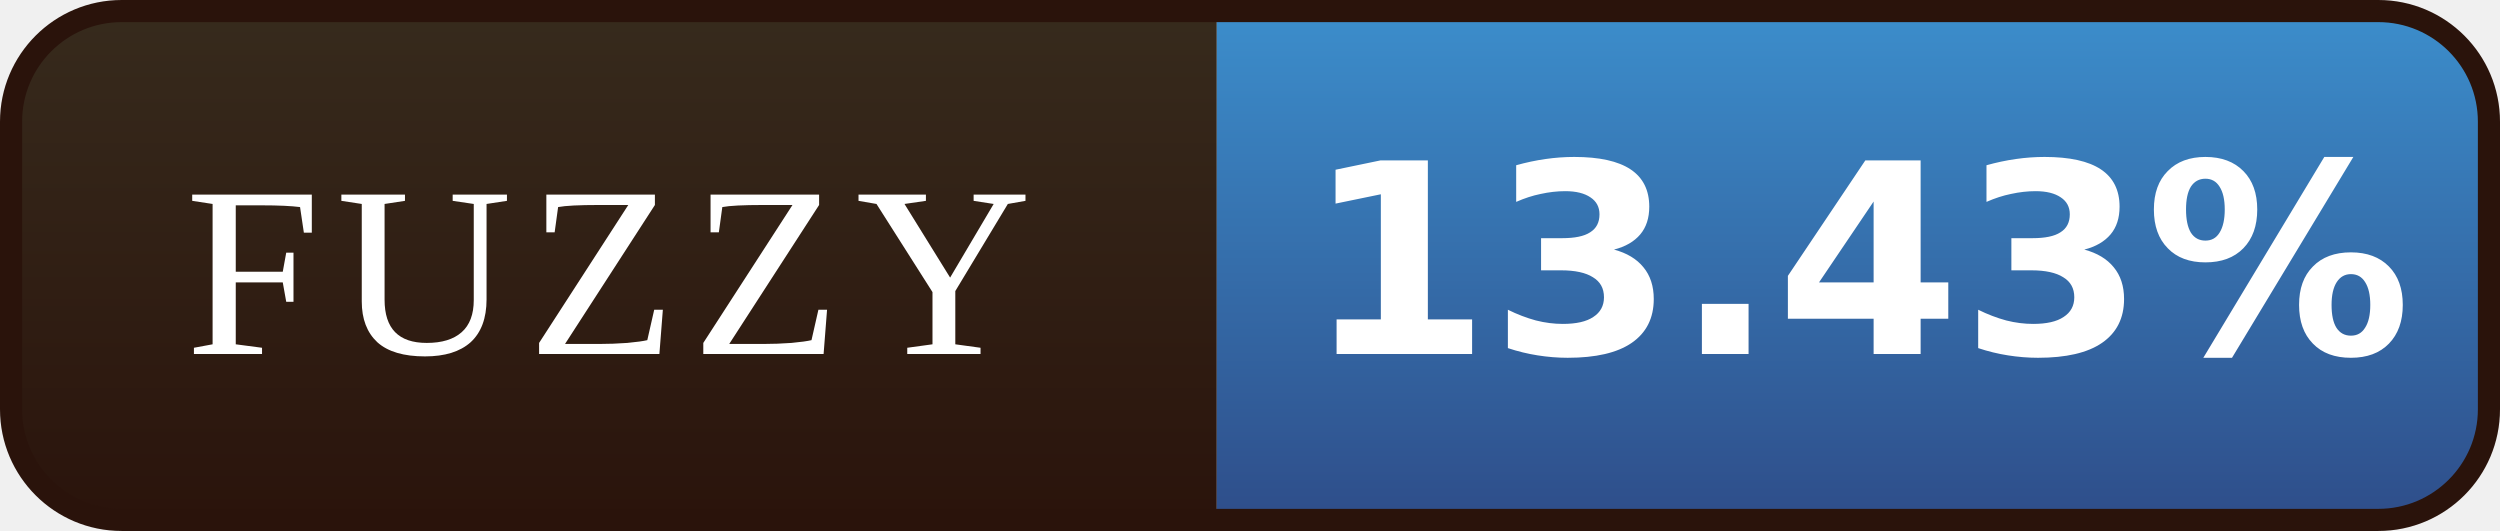
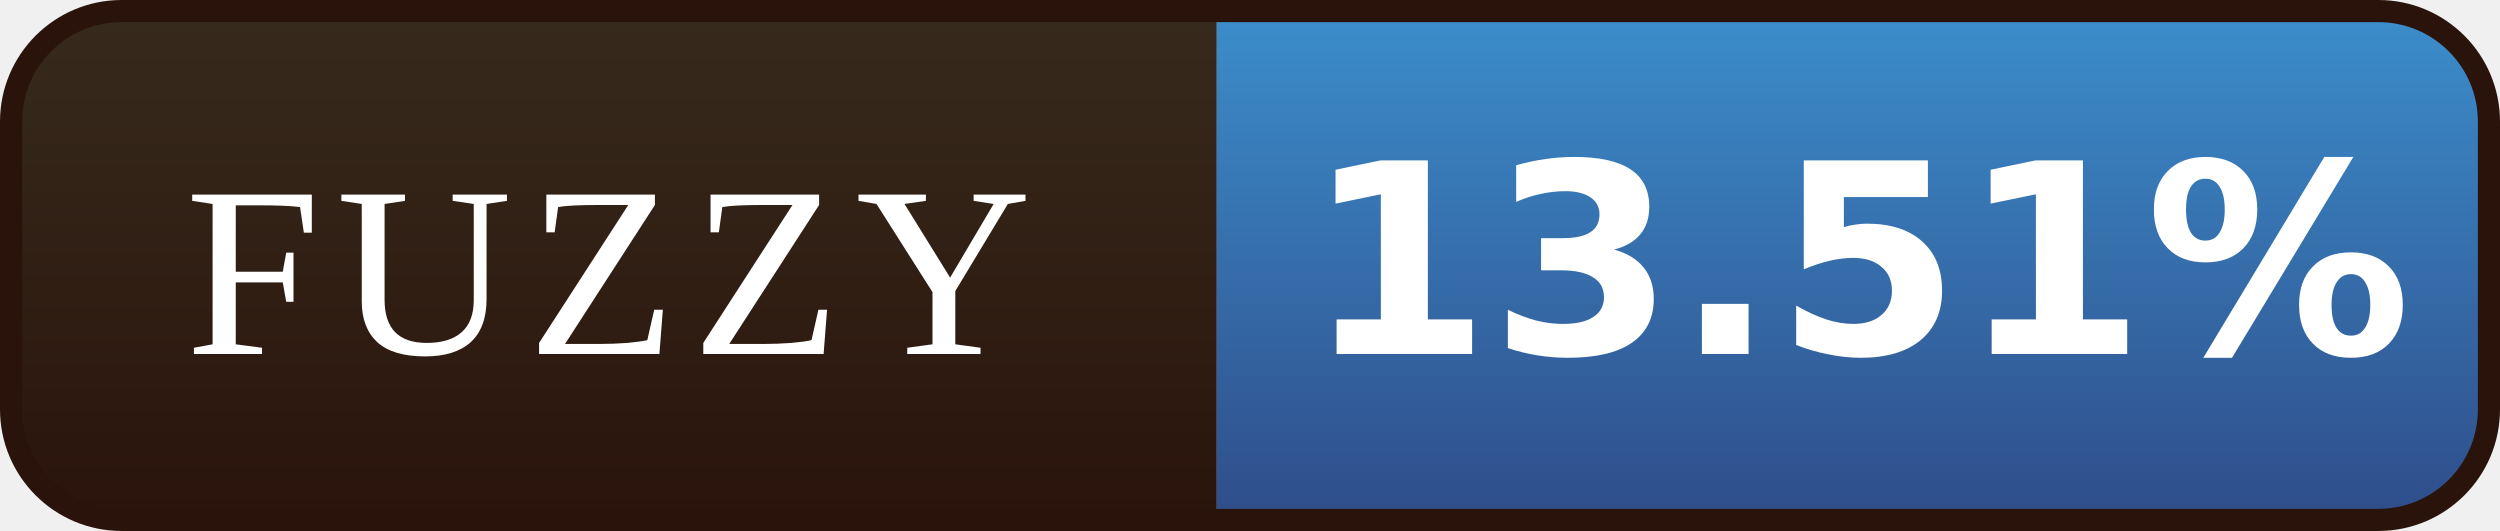
- <svg xmlns="http://www.w3.org/2000/svg" width="113" height="24" viewBox="0 0 113 24" role="img" aria-label="FUZZY: 13.43%">
+ <svg xmlns="http://www.w3.org/2000/svg" width="113" height="24" viewBox="0 0 113 24" role="img" aria-label="FUZZY: 13.51%">
  <defs>
    <linearGradient id="l" x1="0" y1="0" x2="0" y2="1">
      <stop offset="0" stop-color="#372B1D" />
      <stop offset="1" stop-color="#2A130B" />
    </linearGradient>
    <linearGradient id="v" x1="0" y1="0" x2="0" y2="1">
      <stop offset="0" stop-color="#3C8FCD" />
      <stop offset="1" stop-color="#2E4C88" />
    </linearGradient>
    <clipPath id="r">
      <rect x="0.5" y="0.5" width="112" height="23" rx="5" />
    </clipPath>
  </defs>
  <g clip-path="url(#r)">
    <rect width="55" height="24" fill="url(#l)" />
    <rect x="55" width="58" height="24" fill="url(#v)" />
  </g>
  <rect x="0.5" y="0.5" width="112" height="23" rx="5" fill="none" stroke="#2A130B" />
  <g font-family="Georgia,'Times New Roman',serif" font-size="11" letter-spacing="0.7" fill="#FFFFFF" text-anchor="middle">
    <text x="27.5" y="16">FUZZY</text>
  </g>
  <g font-family="Verdana,'DejaVu Sans',sans-serif" font-size="12" font-weight="bold" fill="#FFFFFF" text-anchor="middle">
-     <text x="84.0" y="16">13.43%</text>
+     <text x="84.0" y="16">13.51%</text>
  </g>
</svg>
